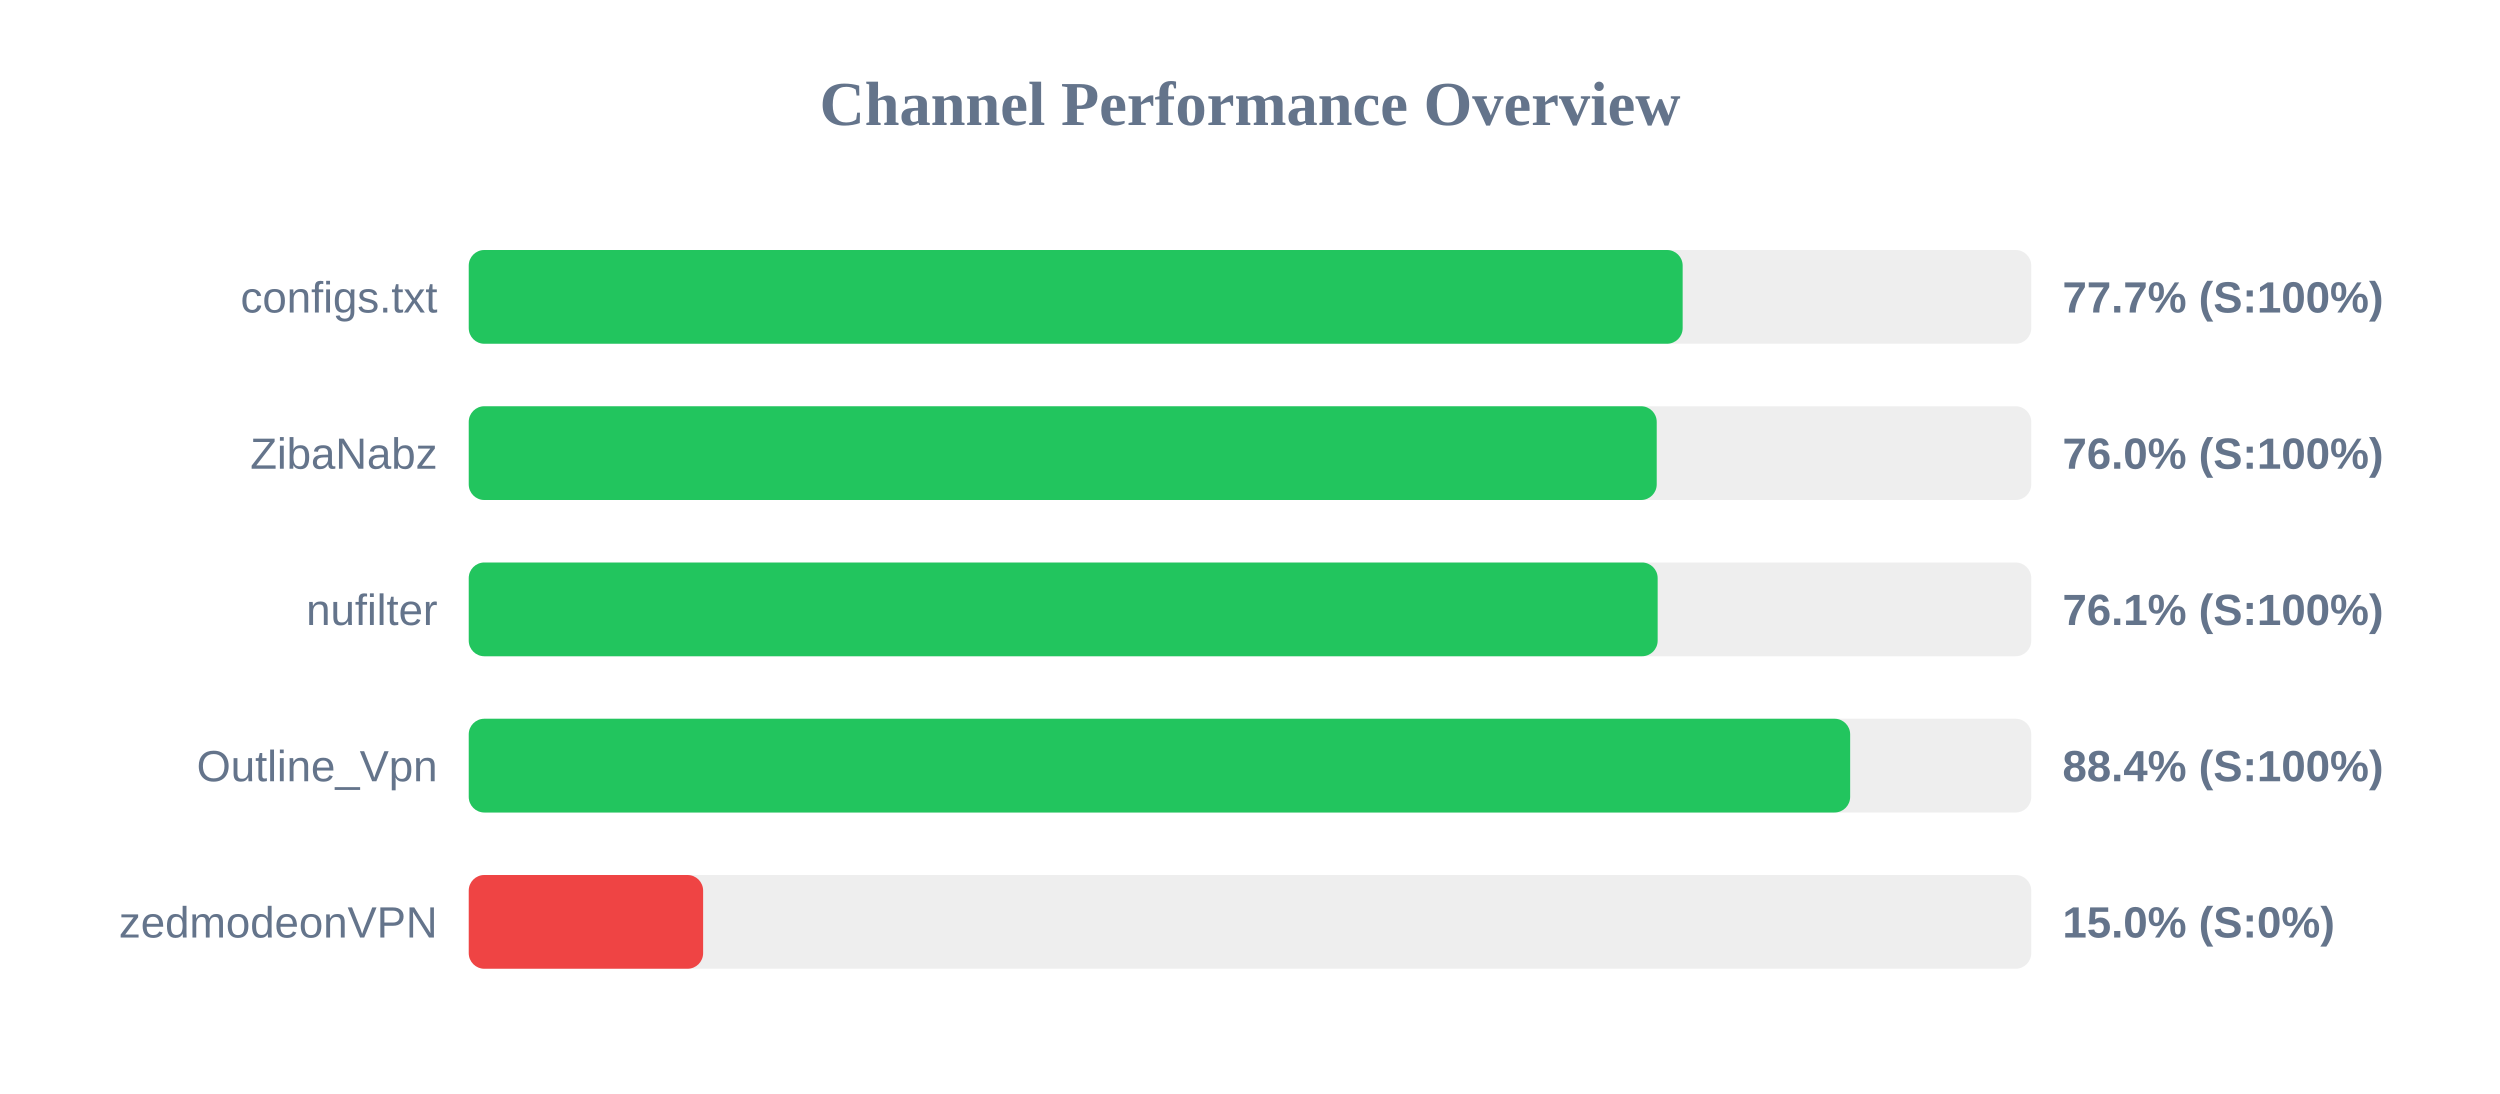
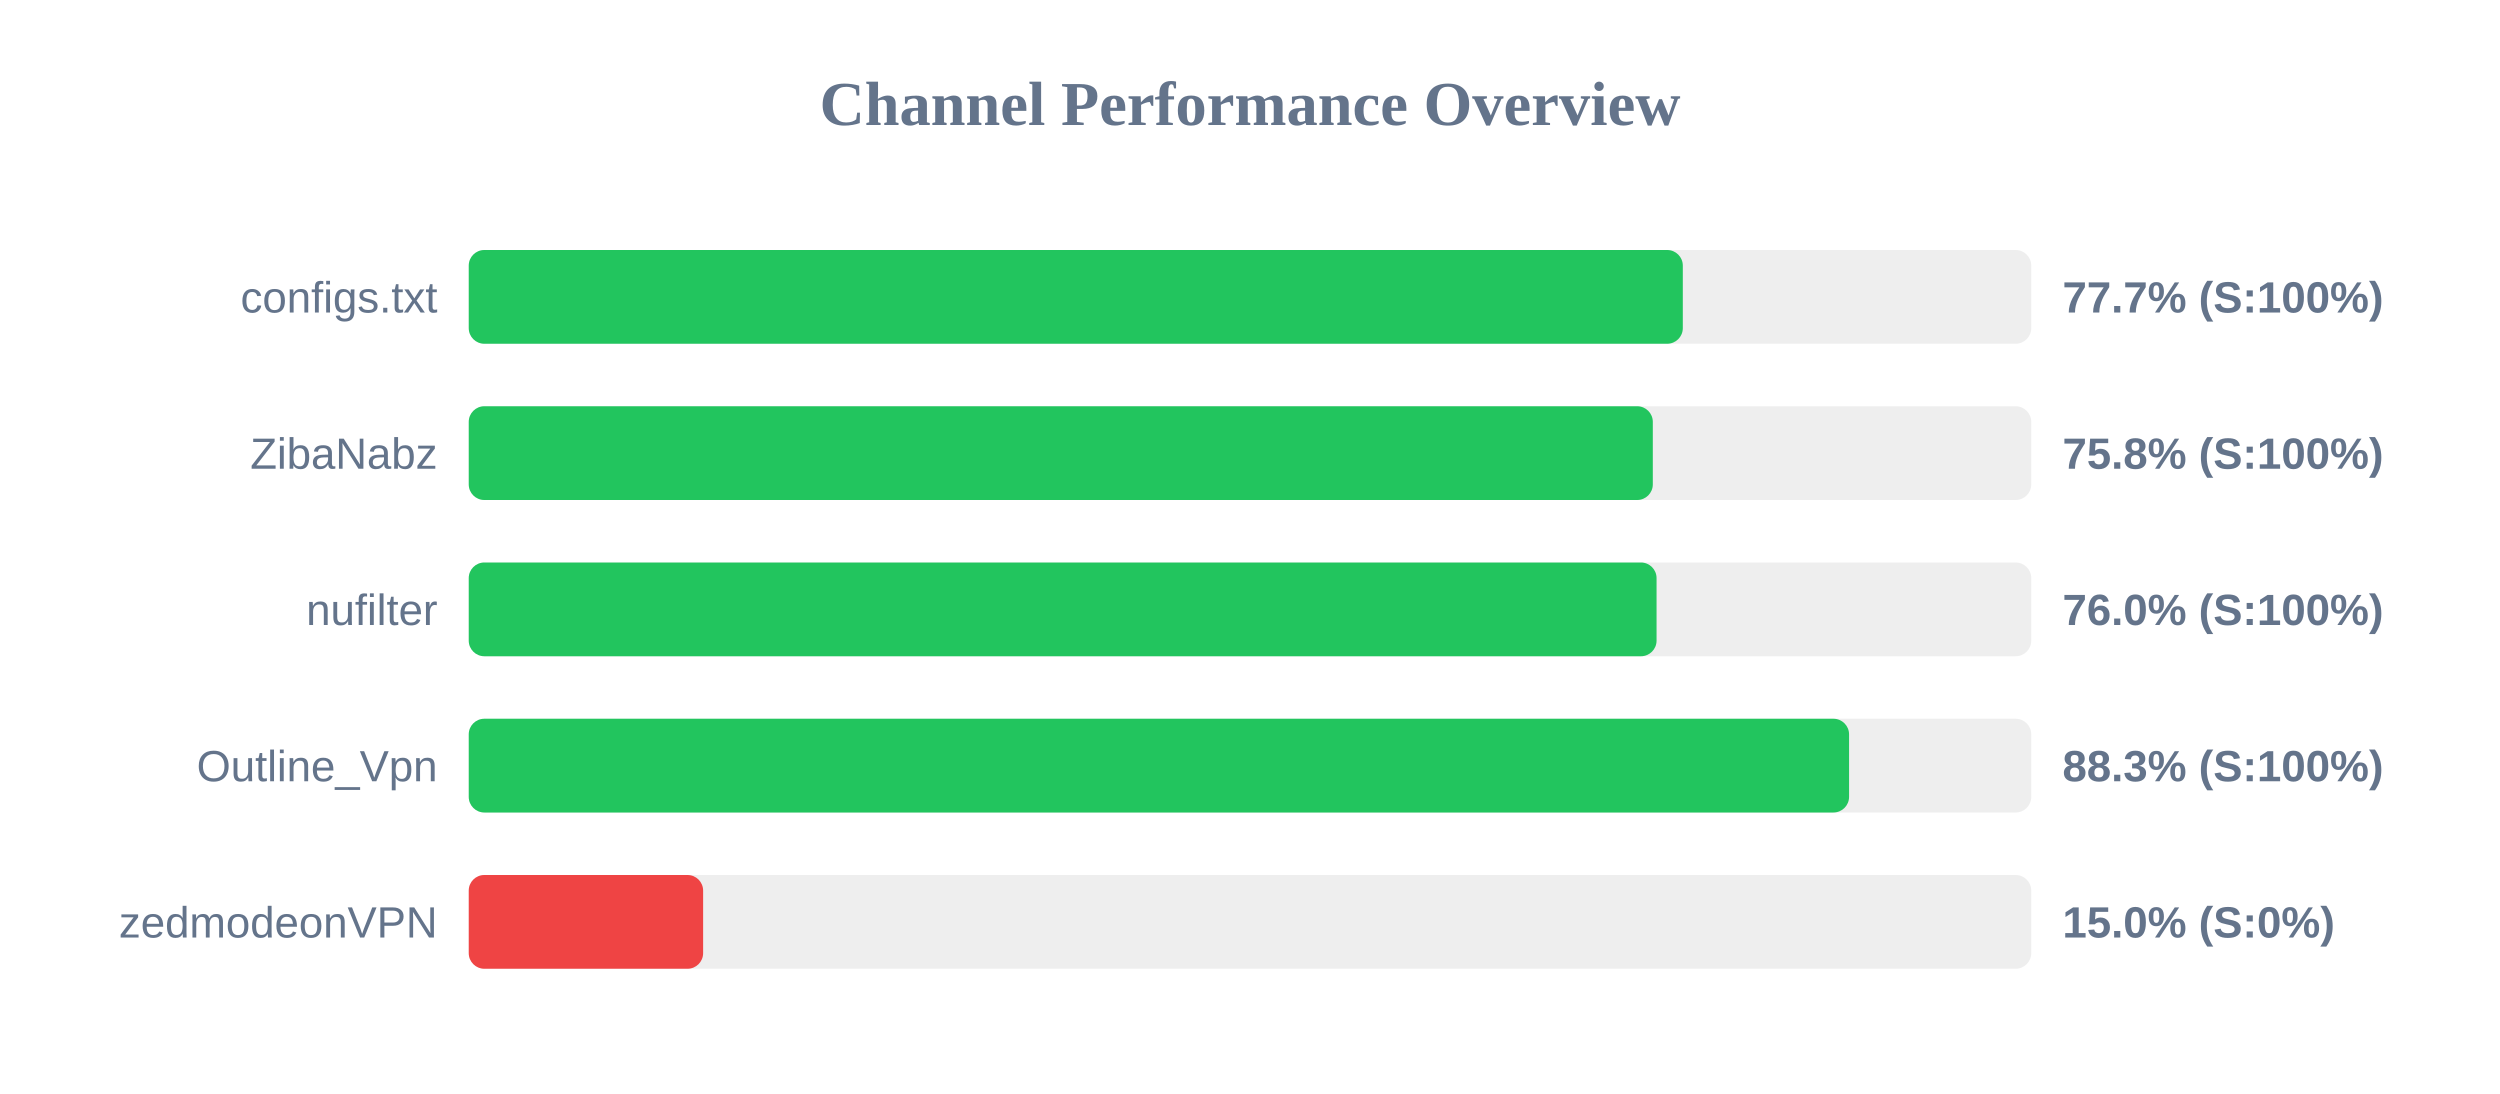
<svg xmlns="http://www.w3.org/2000/svg" width="800" height="350" version="1.1">
  <style>
        .row { font: 14px Arial; fill: #64748b; }
        .score { font: bold 14px Arial; fill: #64748b; }
    </style>
  <text x="400" y="40" text-anchor="middle" font-size="20px" font-weight="bold" fill="#64748b">Channel Performance Overview</text>
  <rect x="150" y="80" width="500" height="30" fill="#eee" rx="5" />
-   <rect x="150" y="80" width="388.45" height="30" fill="#22c55e" rx="5" />
+   <rect x="150" y="80" width="388.5" height="30" fill="#22c55e" rx="5" />
  <text x="140" y="100" text-anchor="end" class="row">configs.txt</text>
  <text x="660" y="100" text-anchor="start" class="score">77.7% (S:100%)</text>
  <rect x="150" y="130" width="500" height="30" fill="#eee" rx="5" />
-   <rect x="150" y="130" width="380.15" height="30" fill="#22c55e" rx="5" />
+   <rect x="150" y="130" width="378.9" height="30" fill="#22c55e" rx="5" />
  <text x="140" y="150" text-anchor="end" class="row">ZibaNabz</text>
-   <text x="660" y="150" text-anchor="start" class="score">76.0% (S:100%)</text>
+   <text x="660" y="150" text-anchor="start" class="score">75.8% (S:100%)</text>
  <rect x="150" y="180" width="500" height="30" fill="#eee" rx="5" />
-   <rect x="150" y="180" width="380.45" height="30" fill="#22c55e" rx="5" />
+   <rect x="150" y="180" width="380.1" height="30" fill="#22c55e" rx="5" />
  <text x="140" y="200" text-anchor="end" class="row">nufilter</text>
-   <text x="660" y="200" text-anchor="start" class="score">76.1% (S:100%)</text>
+   <text x="660" y="200" text-anchor="start" class="score">76.0% (S:100%)</text>
  <rect x="150" y="230" width="500" height="30" fill="#eee" rx="5" />
-   <rect x="150" y="230" width="442.05" height="30" fill="#22c55e" rx="5" />
+   <rect x="150" y="230" width="441.7" height="30" fill="#22c55e" rx="5" />
  <text x="140" y="250" text-anchor="end" class="row">Outline_Vpn</text>
-   <text x="660" y="250" text-anchor="start" class="score">88.4% (S:100%)</text>
+   <text x="660" y="250" text-anchor="start" class="score">88.3% (S:100%)</text>
  <rect x="150" y="280" width="500" height="30" fill="#eee" rx="5" />
  <rect x="150" y="280" width="75.0" height="30" fill="#ef4444" rx="5" />
  <text x="140" y="300" text-anchor="end" class="row">zedmodeonVPN</text>
  <text x="660" y="300" text-anchor="start" class="score">15.0% (S:0%)</text>
</svg>
